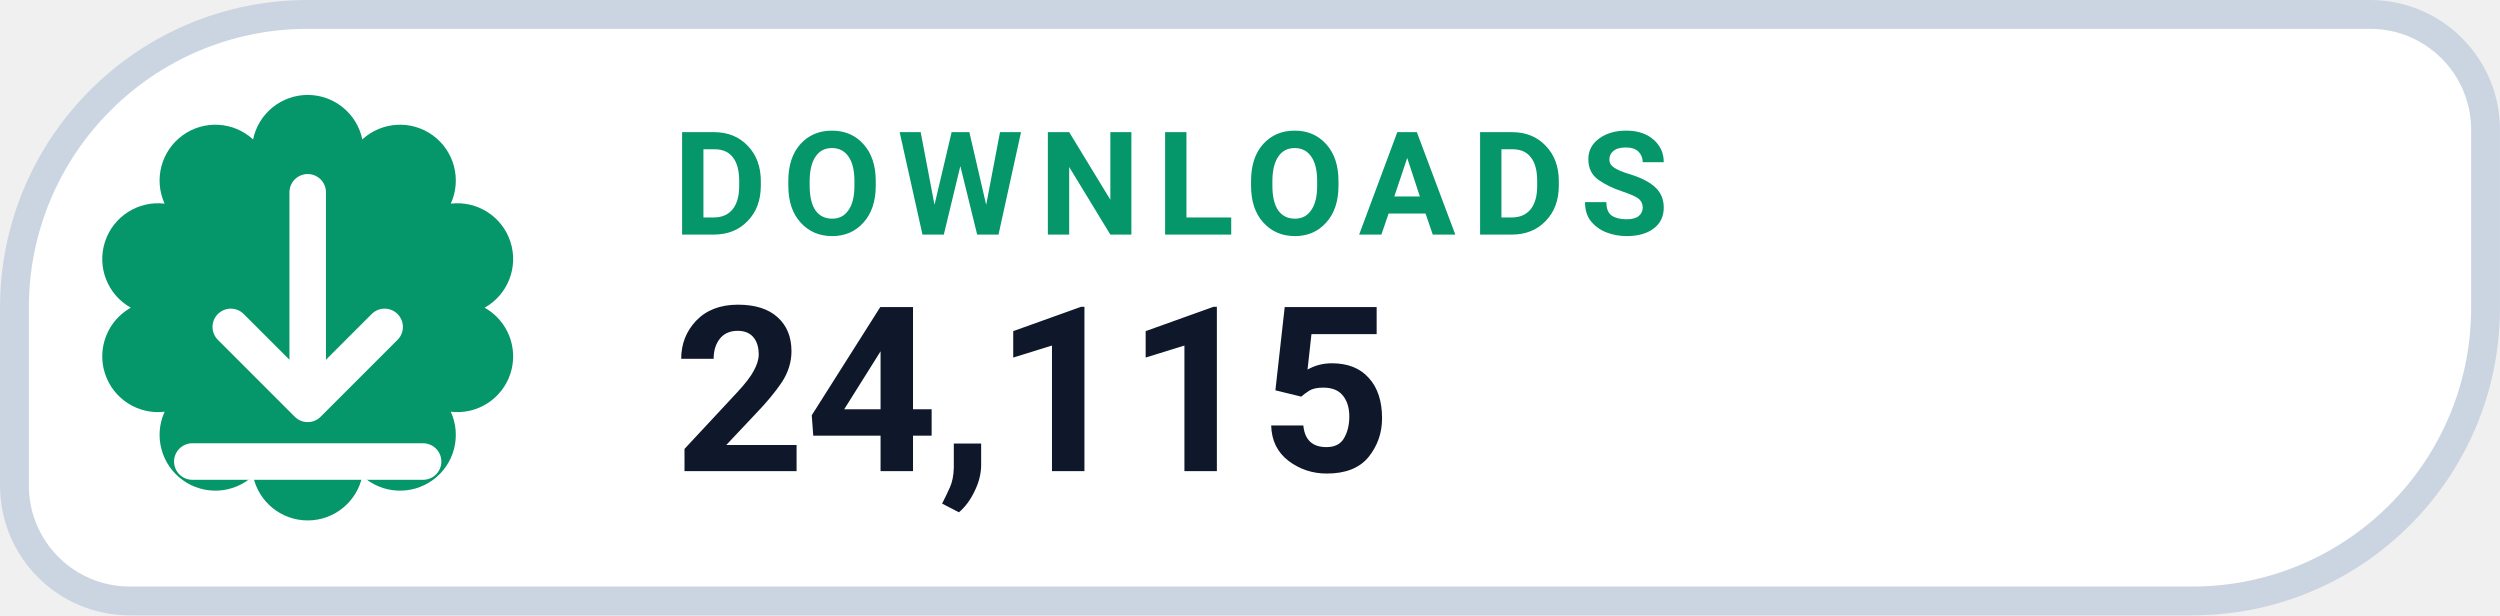
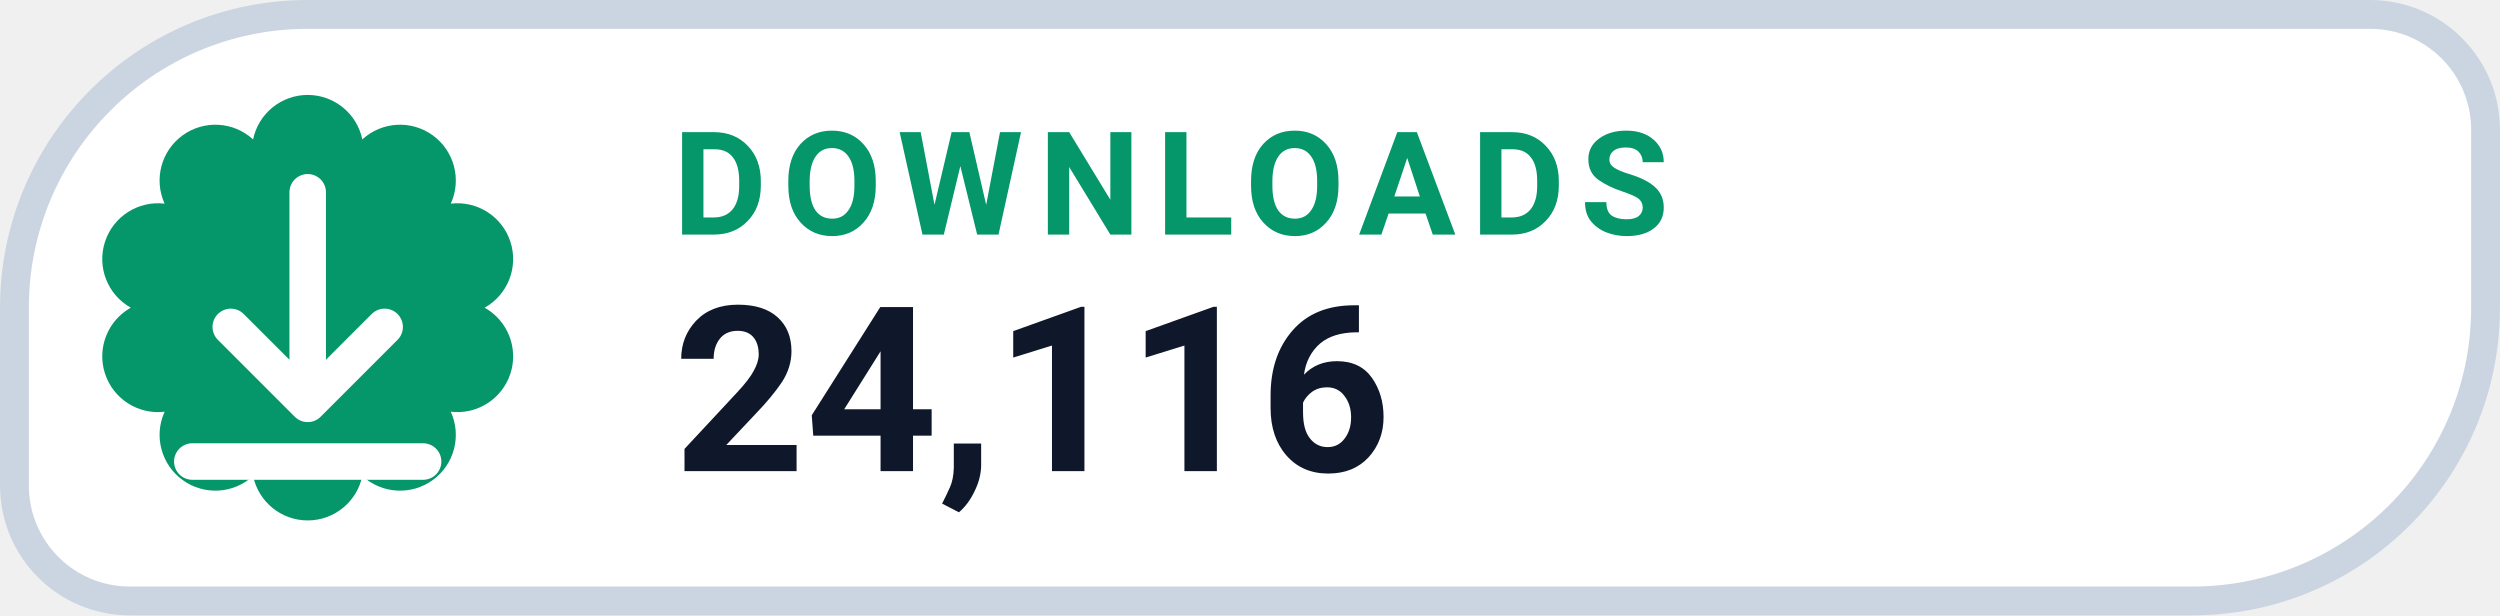
- <svg xmlns="http://www.w3.org/2000/svg" width="126" height="31.015" viewBox="0 0 130 32" role="img" aria-label="DOWNLOADS 24,115">
+ <svg xmlns="http://www.w3.org/2000/svg" width="126" height="31.015" viewBox="0 0 130 32" role="img" aria-label="DOWNLOADS 24,116">
  <path d="M 16.00 0.75 H 123.25 A 6.00 6.00 0 0 1 129.25 6.75 V 16.00 A 15.25 15.25 0 0 1 114.00 31.25 H 6.75 A 6.00 6.00 0 0 1 0.75 25.25 V 16.00 A 15.25 15.25 0 0 1 16.00 0.75 Z" fill="#FFFFFF" stroke="#CBD5E1" stroke-width="1.5" />
  <path d="M 13.16 7.25 A 2.90 2.90 0 0 1 18.84 7.25 A 2.90 2.90 0 0 1 23.44 10.59 A 2.90 2.90 0 0 1 25.20 16.00 A 2.90 2.90 0 0 1 23.44 21.41 A 2.90 2.90 0 0 1 18.84 24.75 A 2.90 2.90 0 0 1 13.16 24.75 A 2.90 2.90 0 0 1 8.56 21.41 A 2.90 2.90 0 0 1 6.80 16.00 A 2.90 2.90 0 0 1 8.56 10.59 A 2.90 2.90 0 0 1 13.16 7.25 Z" fill="#059669" />
  <g transform="translate(16 16)" style="color:#FFFFFF;">
    <path d="M0 -6 v11 m0 0 l4 -4 m-4 4 l-4 -4 M-6 8 h12" fill="none" stroke="currentColor" stroke-width="1.9" stroke-linecap="round" stroke-linejoin="round" />
  </g>
  <text x="35" y="12.2" fill="#059669" font-family="-apple-system,BlinkMacSystemFont,'Segoe UI',Roboto,Helvetica,Arial,sans-serif" font-size="7.5" font-weight="700" letter-spacing=".8">DOWNLOADS</text>
-   <text x="35" y="24.5" fill="#0F172A" font-family="-apple-system,BlinkMacSystemFont,'Segoe UI',Roboto,Helvetica,Arial,sans-serif" font-size="12" font-weight="750">24,115</text>
+   <text x="35" y="24.5" fill="#0F172A" font-family="-apple-system,BlinkMacSystemFont,'Segoe UI',Roboto,Helvetica,Arial,sans-serif" font-size="12" font-weight="750">24,116</text>
</svg>
